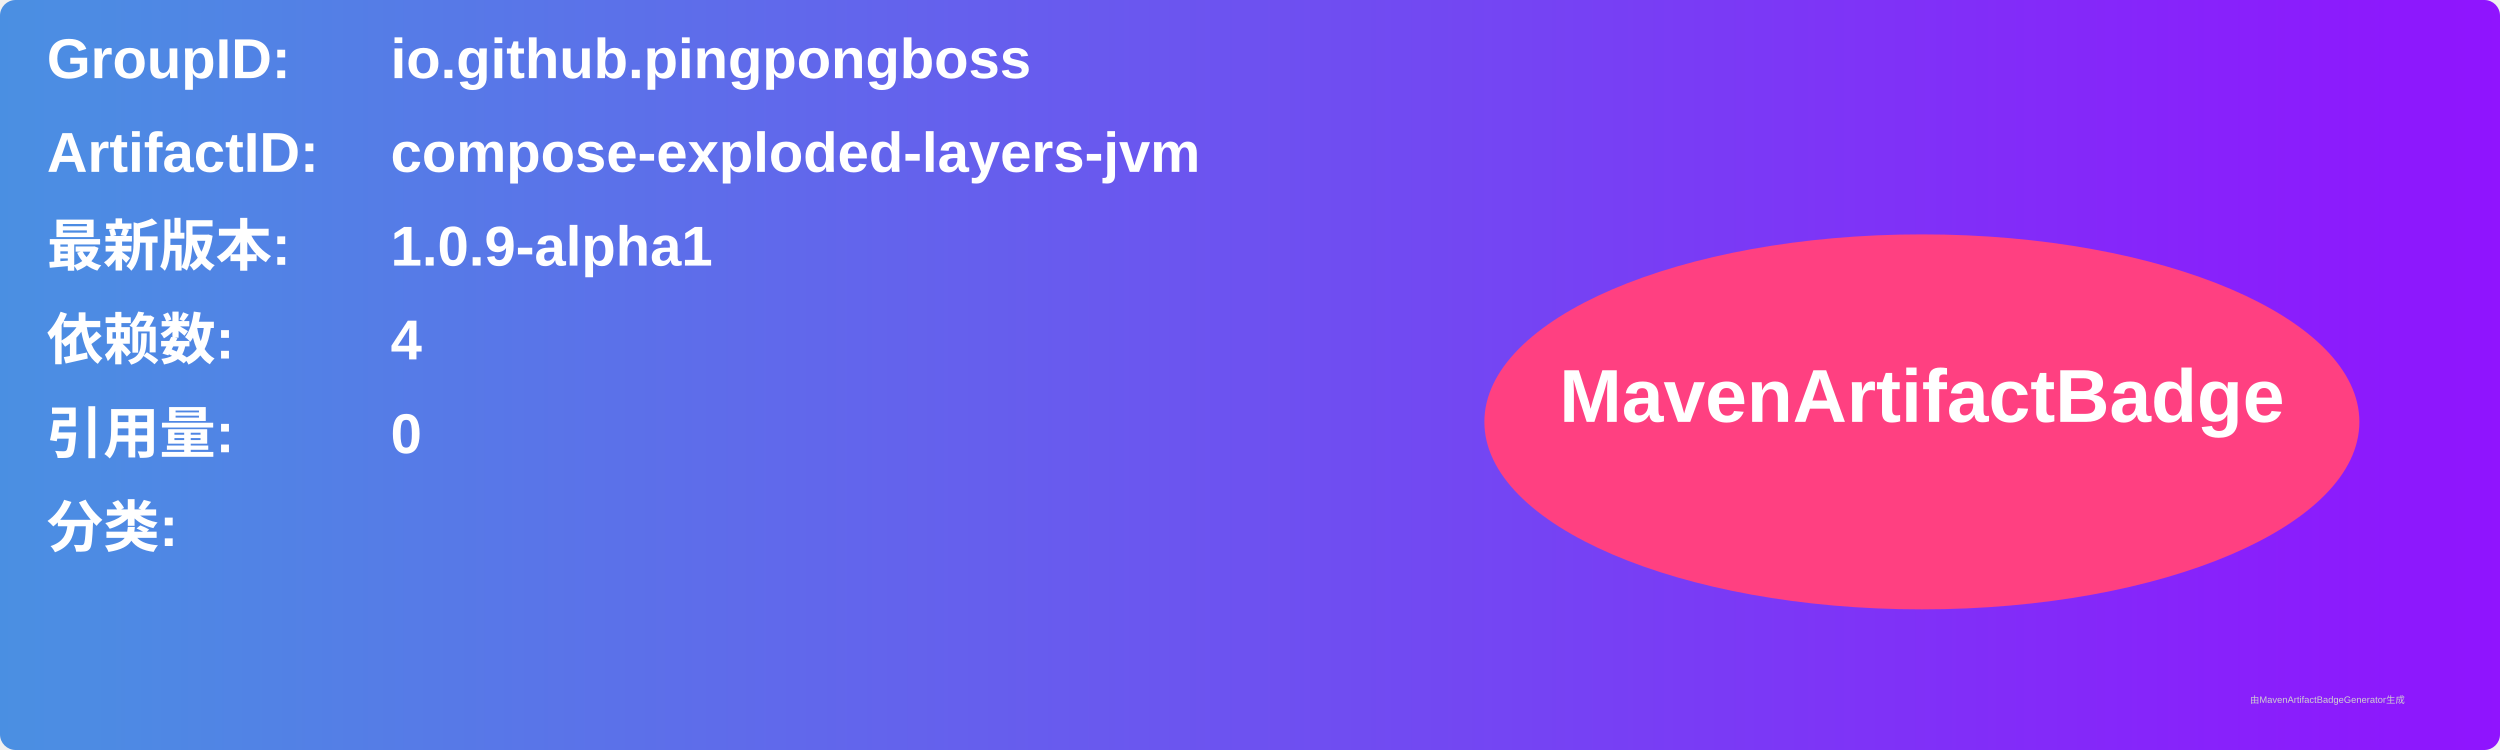
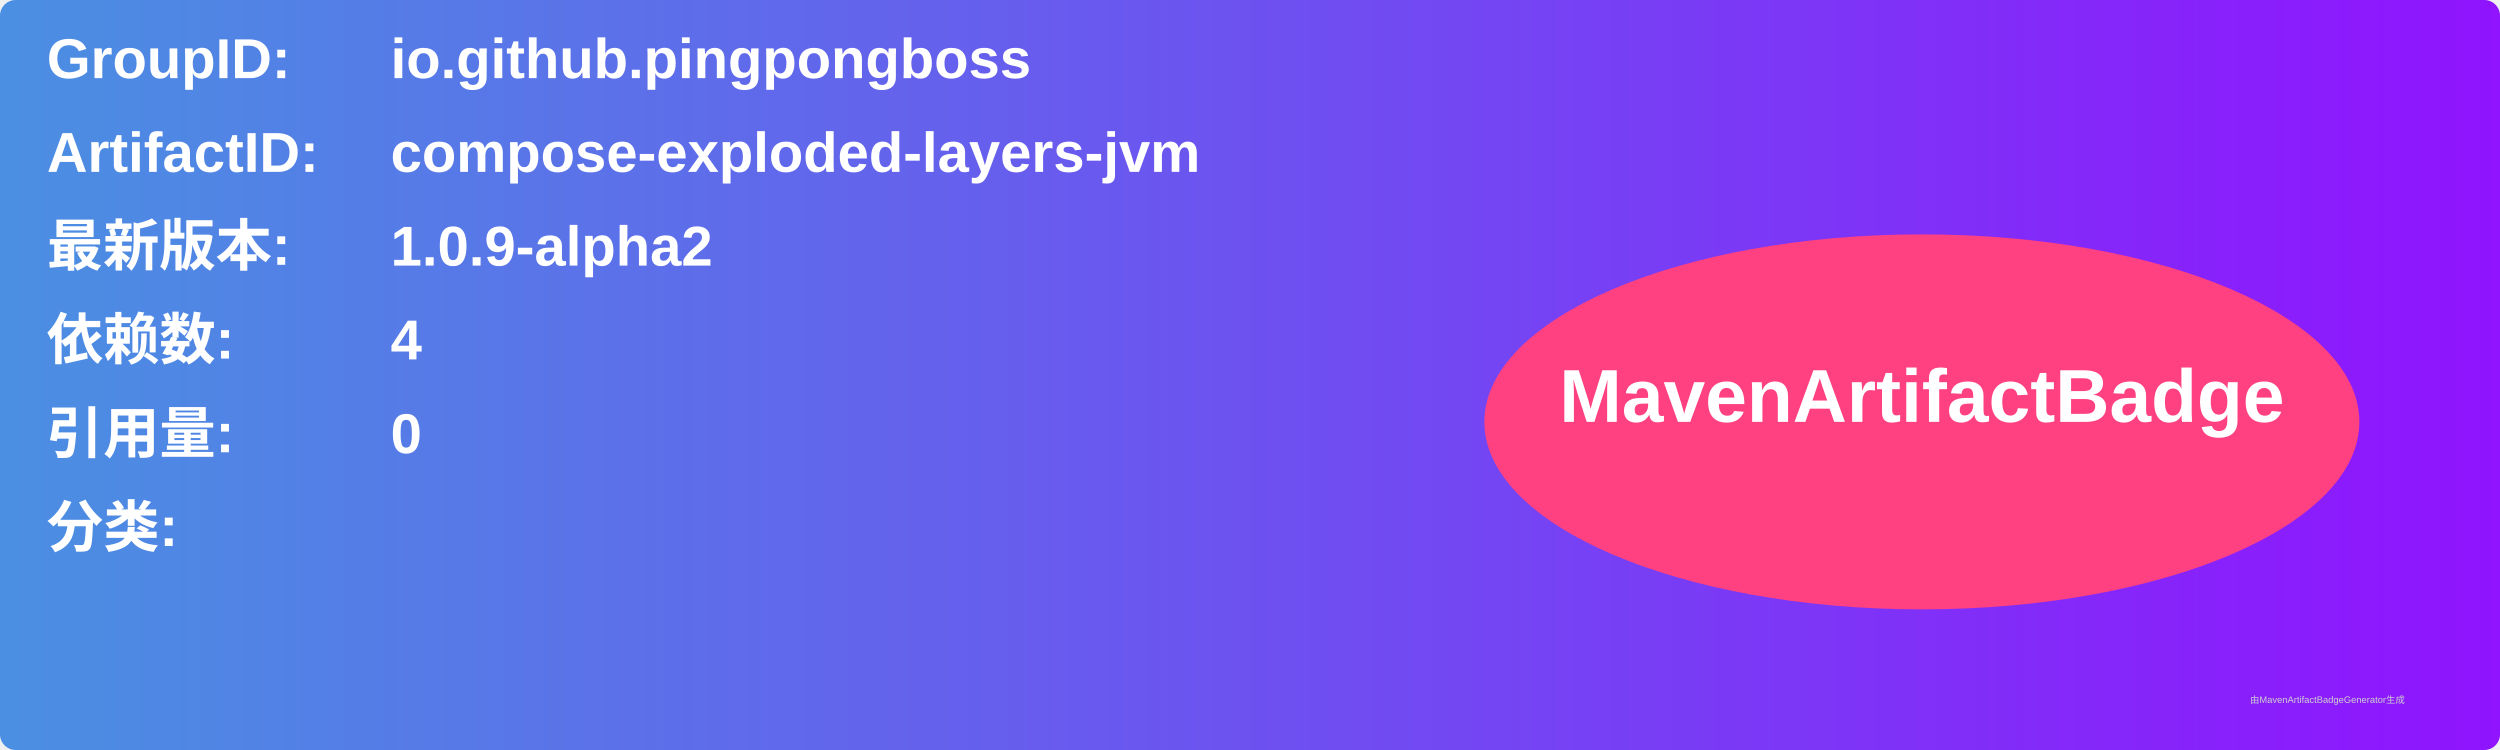
<svg xmlns="http://www.w3.org/2000/svg" width="800" height="240" viewBox="0 0 800 240">
  <linearGradient id="grad" x1="0%" y1="0%" x2="100%" y2="0%">
    <stop offset="0%" stop-color="#4a90e2" />
    <stop offset="100%" stop-color="#9013fe" />
  </linearGradient>
  <rect width="100%" height="100%" rx="5" ry="5" fill="url(#grad)" />
  <g transform="translate(15, 15)">
    <text x="0" y="10" font-family="Arial" font-size="18" fill="white" font-weight="bold" width="260">GroupID:</text>
    <text x="110" y="10" font-family="Arial" font-size="18" fill="white" font-weight="bold" width="460">io.github.pingpongboss</text>
    <text x="0" y="40" font-family="Arial" font-size="18" fill="white" font-weight="bold" width="260">ArtifactID:</text>
    <text x="110" y="40" font-family="Arial" font-size="18" fill="white" font-weight="bold" width="460">compose-exploded-layers-jvm</text>
    <text x="0" y="70" font-family="Arial" font-size="18" fill="white" font-weight="bold">最新版本:</text>
    <text x="110" y="70" font-family="Arial" font-size="18" fill="white" font-weight="bold">
-       <tspan font-weight="bold">1.0.9-alpha1</tspan>
+       <tspan font-weight="bold">1.0.9-alpha2</tspan>
    </text>
    <text x="0" y="100" font-family="Arial" font-size="18" fill="white" font-weight="bold">依赖数: </text>
    <text x="110" y="100" font-family="Arial" font-size="18" fill="white">
      <tspan font-weight="bold">4</tspan>
    </text>
    <text x="0" y="130" font-family="Arial" font-size="18" fill="white" font-weight="bold">引用量: </text>
    <text x="110" y="130" font-family="Arial" font-size="18" fill="white">
      <tspan font-weight="bold">0</tspan>
    </text>
    <text x="0" y="160" font-family="Arial" font-size="18" fill="white" font-weight="bold">分类:</text>
    <text x="10" y="190" font-family="Arial" font-size="10" fill="white">
      <tspan font-weight="bold" />
    </text>
    <ellipse cx="600" cy="120" rx="140" ry="60" fill="#ff4081" />
    <text x="600" y="120" text-anchor="middle" font-family="Arial" font-size="24" fill="white" font-weight="bold">MavenArtifactBadge</text>
  </g>
  <text x="720" y="225" font-family="Arial" font-size="3" fill="#d0d0d0">由MavenArtifactBadgeGenerator生成</text>
</svg>
